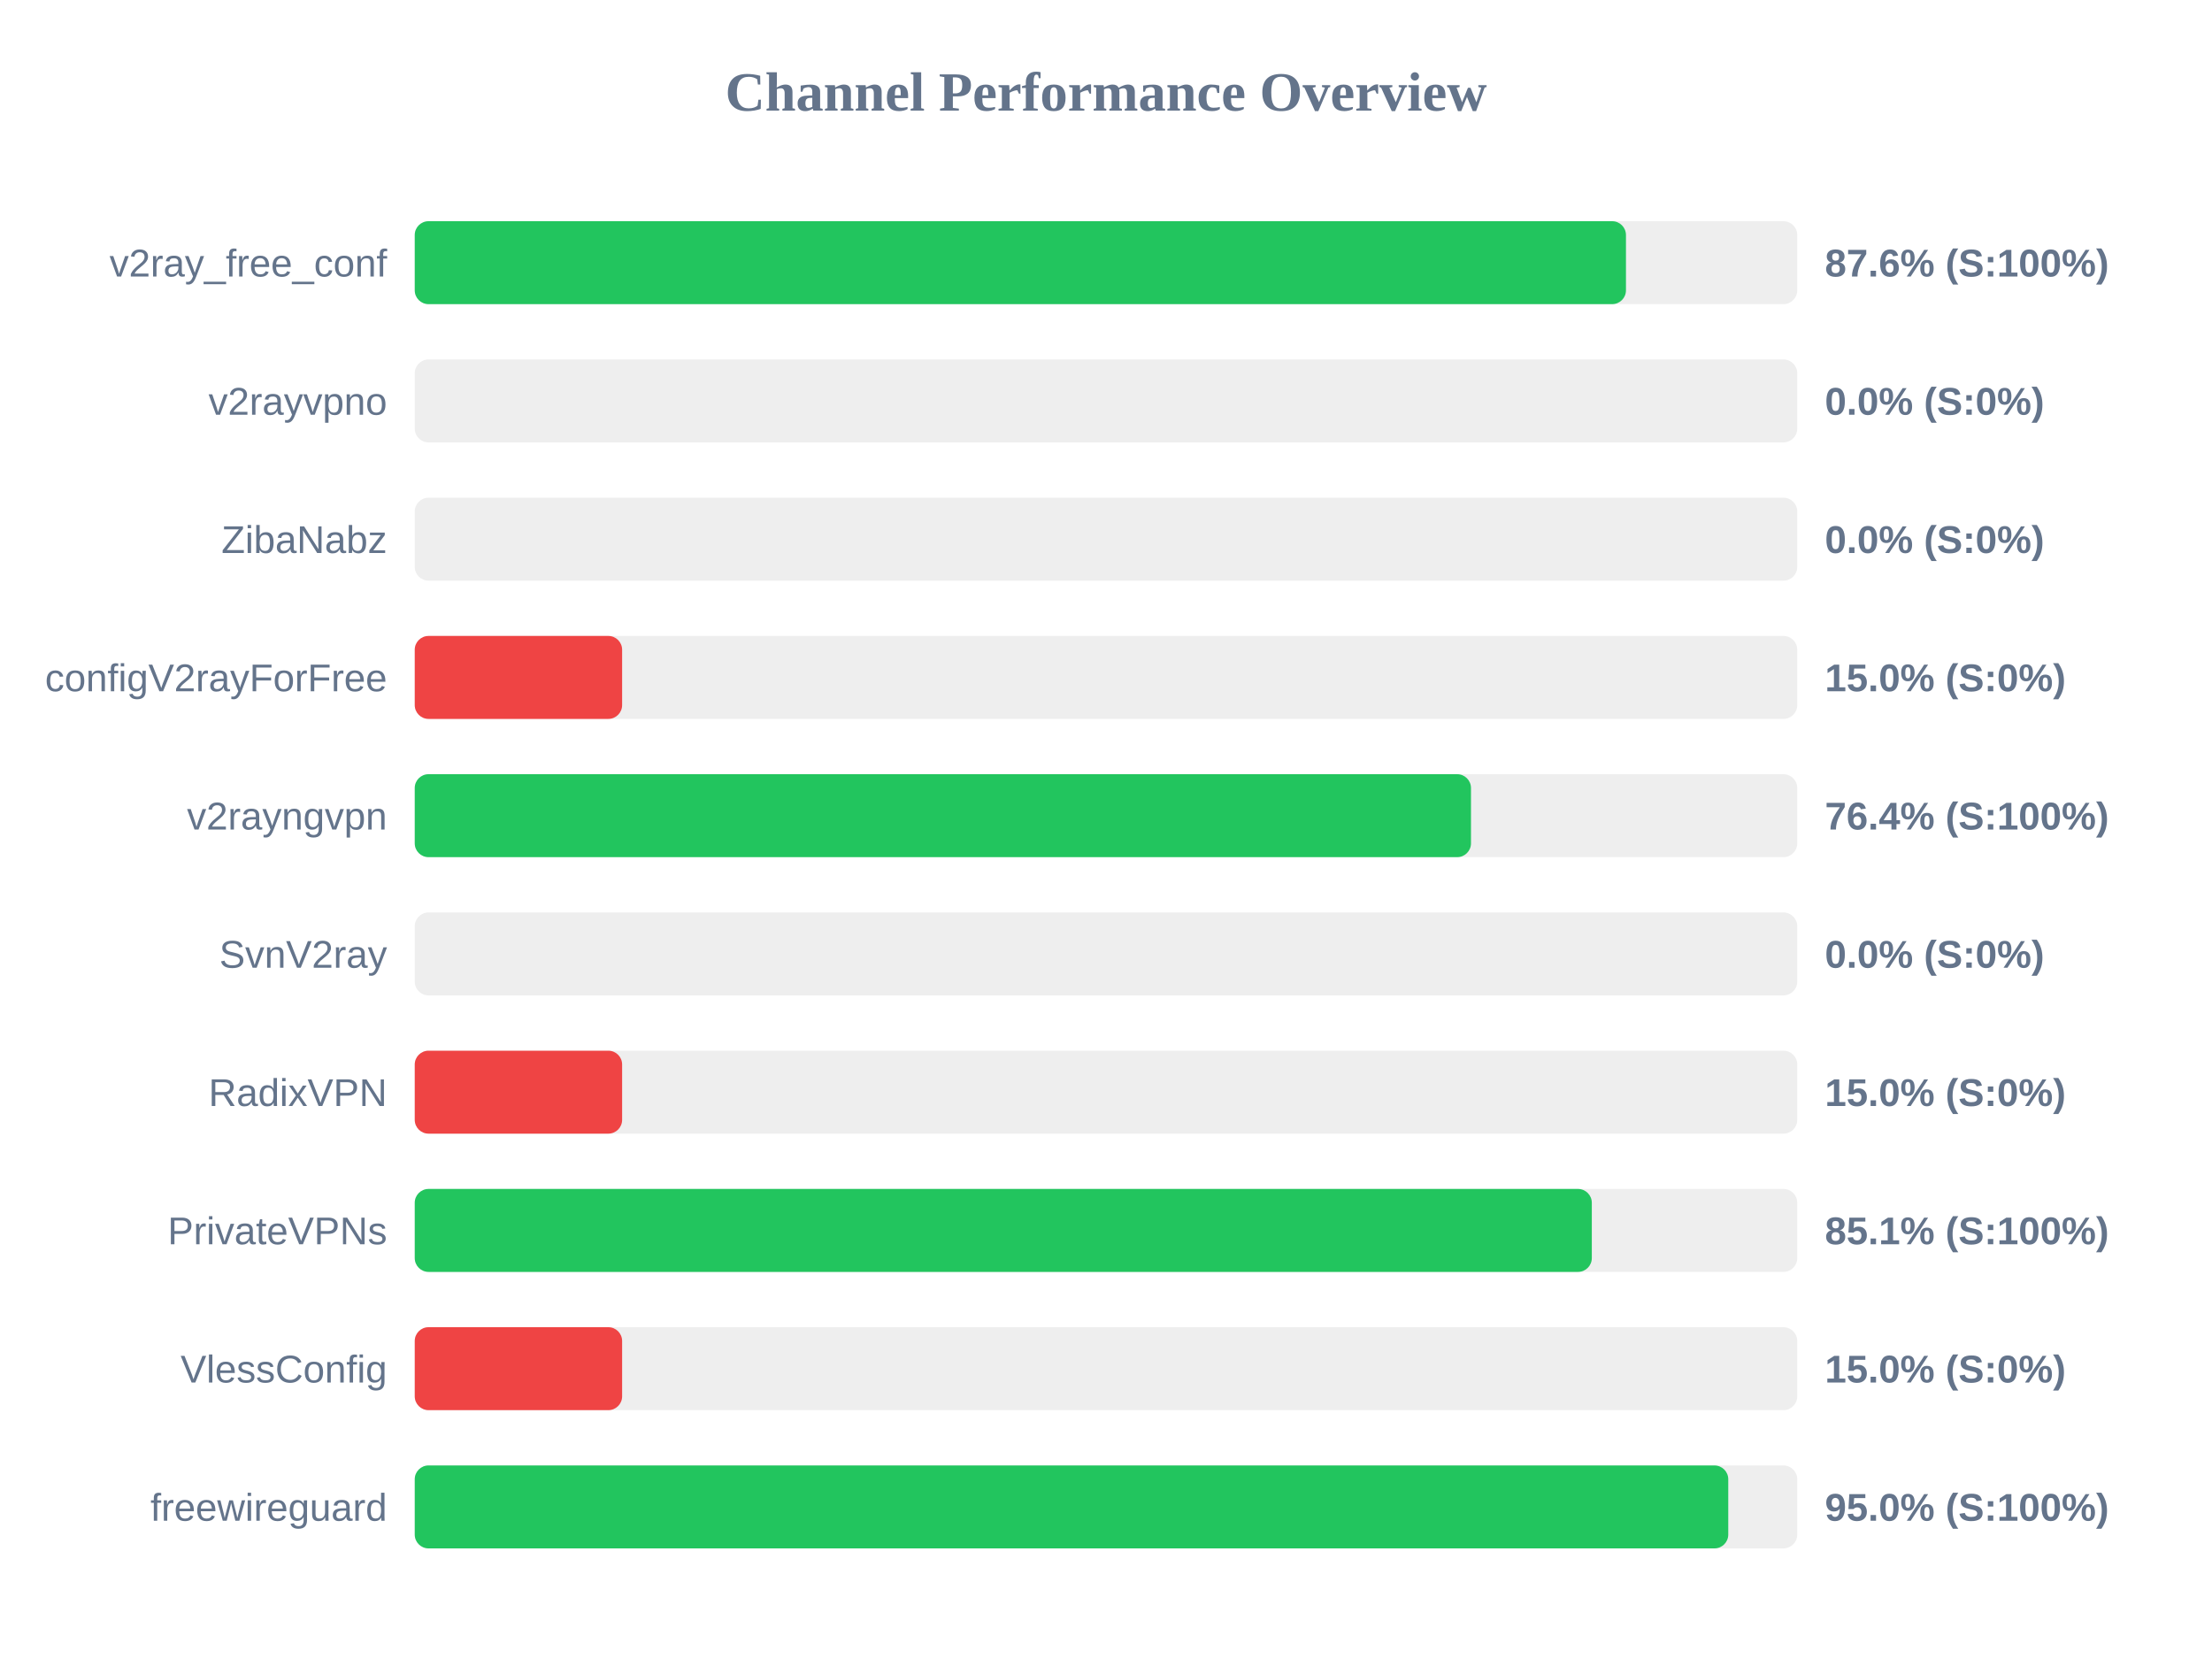
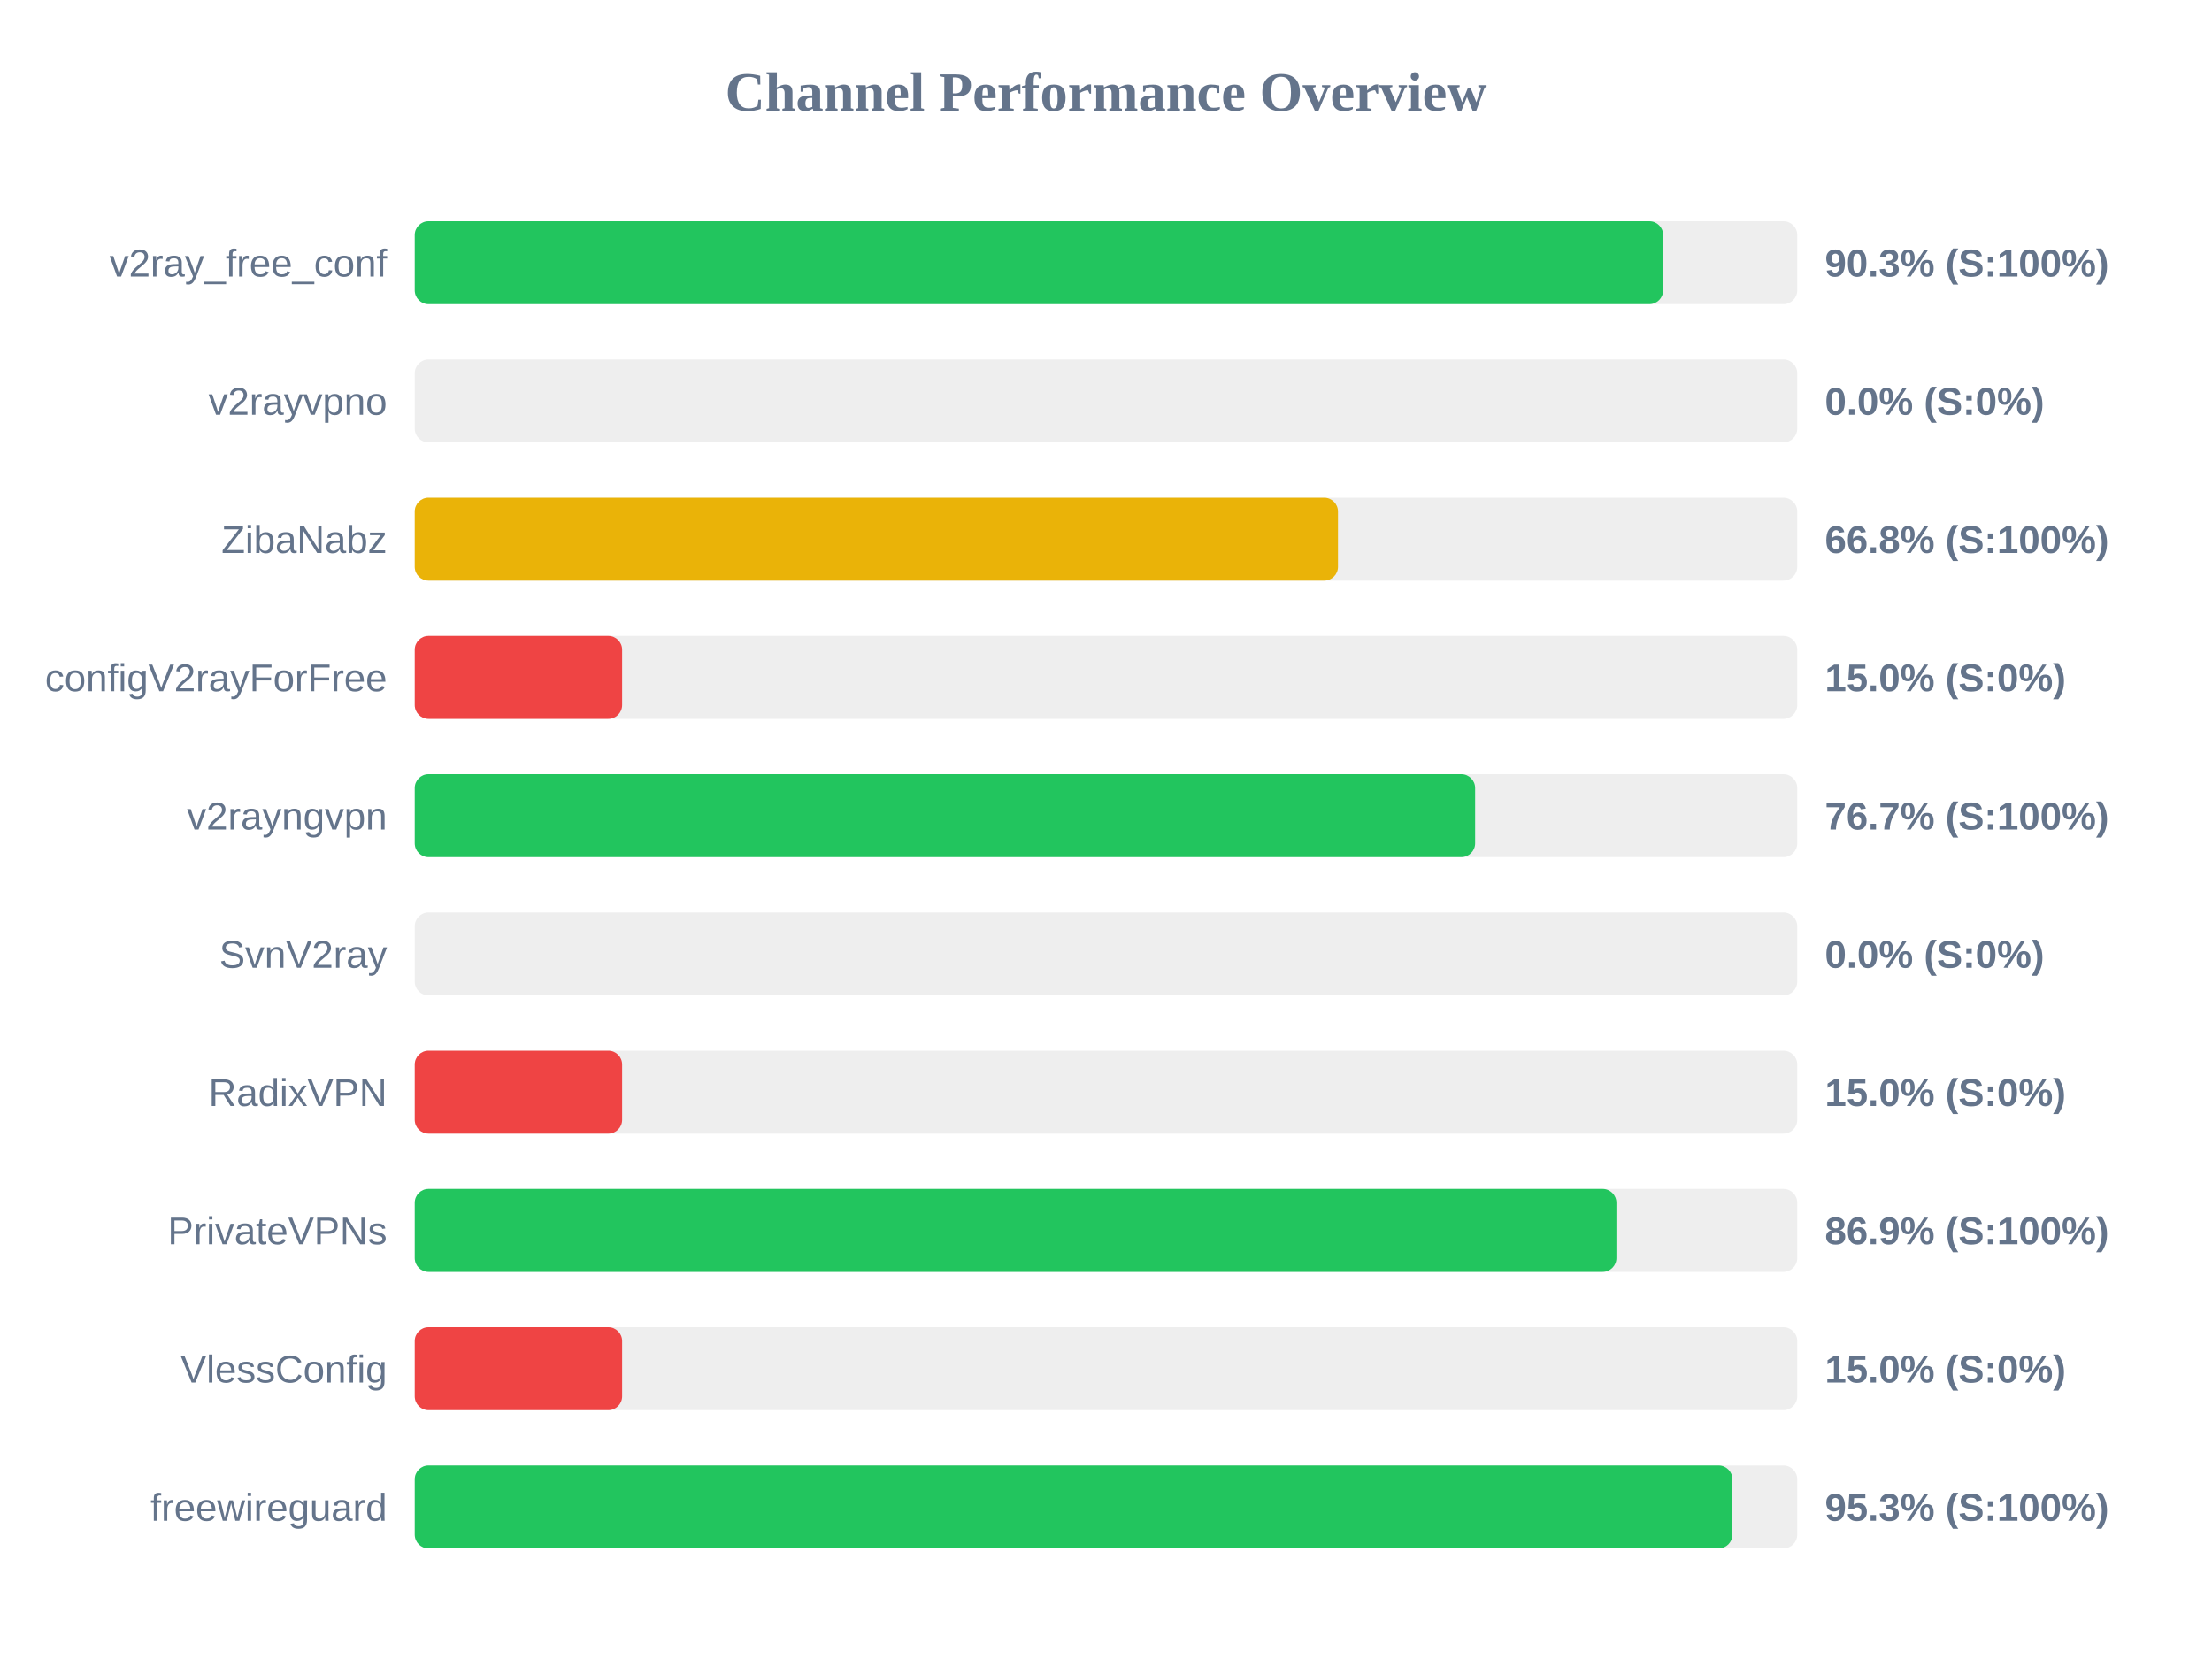
<svg xmlns="http://www.w3.org/2000/svg" width="800" height="600" version="1.1">
  <style>
        .row { font: 14px Arial; fill: #64748b; }
        .score { font: bold 14px Arial; fill: #64748b; }
    </style>
  <text x="400" y="40" text-anchor="middle" font-size="20px" font-weight="bold" fill="#64748b">Channel Performance Overview</text>
  <rect x="150" y="80" width="500" height="30" fill="#eee" rx="5" />
-   <rect x="150" y="80" width="438.05" height="30" fill="#22c55e" rx="5" />
+   <rect x="150" y="80" width="451.5" height="30" fill="#22c55e" rx="5" />
  <text x="140" y="100" text-anchor="end" class="row">v2ray_free_conf</text>
-   <text x="660" y="100" text-anchor="start" class="score">87.6% (S:100%)</text>
+   <text x="660" y="100" text-anchor="start" class="score">90.3% (S:100%)</text>
  <rect x="150" y="130" width="500" height="30" fill="#eee" rx="5" />
  <rect x="150" y="130" width="0.0" height="30" fill="#ef4444" rx="5" />
  <text x="140" y="150" text-anchor="end" class="row">v2rayvpno</text>
  <text x="660" y="150" text-anchor="start" class="score">0.0% (S:0%)</text>
  <rect x="150" y="180" width="500" height="30" fill="#eee" rx="5" />
-   <rect x="150" y="180" width="0.0" height="30" fill="#ef4444" rx="5" />
+   <rect x="150" y="180" width="333.9" height="30" fill="#eab308" rx="5" />
  <text x="140" y="200" text-anchor="end" class="row">ZibaNabz</text>
-   <text x="660" y="200" text-anchor="start" class="score">0.0% (S:0%)</text>
+   <text x="660" y="200" text-anchor="start" class="score">66.8% (S:100%)</text>
  <rect x="150" y="230" width="500" height="30" fill="#eee" rx="5" />
  <rect x="150" y="230" width="75.0" height="30" fill="#ef4444" rx="5" />
  <text x="140" y="250" text-anchor="end" class="row">configV2rayForFree</text>
  <text x="660" y="250" text-anchor="start" class="score">15.0% (S:0%)</text>
  <rect x="150" y="280" width="500" height="30" fill="#eee" rx="5" />
-   <rect x="150" y="280" width="382.0" height="30" fill="#22c55e" rx="5" />
+   <rect x="150" y="280" width="383.5" height="30" fill="#22c55e" rx="5" />
  <text x="140" y="300" text-anchor="end" class="row">v2rayngvpn</text>
-   <text x="660" y="300" text-anchor="start" class="score">76.4% (S:100%)</text>
+   <text x="660" y="300" text-anchor="start" class="score">76.7% (S:100%)</text>
  <rect x="150" y="330" width="500" height="30" fill="#eee" rx="5" />
  <rect x="150" y="330" width="0.0" height="30" fill="#ef4444" rx="5" />
  <text x="140" y="350" text-anchor="end" class="row">SvnV2ray</text>
  <text x="660" y="350" text-anchor="start" class="score">0.0% (S:0%)</text>
  <rect x="150" y="380" width="500" height="30" fill="#eee" rx="5" />
  <rect x="150" y="380" width="75.0" height="30" fill="#ef4444" rx="5" />
  <text x="140" y="400" text-anchor="end" class="row">RadixVPN</text>
  <text x="660" y="400" text-anchor="start" class="score">15.0% (S:0%)</text>
  <rect x="150" y="430" width="500" height="30" fill="#eee" rx="5" />
-   <rect x="150" y="430" width="425.7" height="30" fill="#22c55e" rx="5" />
+   <rect x="150" y="430" width="434.6" height="30" fill="#22c55e" rx="5" />
  <text x="140" y="450" text-anchor="end" class="row">PrivateVPNs</text>
-   <text x="660" y="450" text-anchor="start" class="score">85.1% (S:100%)</text>
+   <text x="660" y="450" text-anchor="start" class="score">86.9% (S:100%)</text>
  <rect x="150" y="480" width="500" height="30" fill="#eee" rx="5" />
  <rect x="150" y="480" width="75.0" height="30" fill="#ef4444" rx="5" />
  <text x="140" y="500" text-anchor="end" class="row">VlessConfig</text>
  <text x="660" y="500" text-anchor="start" class="score">15.0% (S:0%)</text>
  <rect x="150" y="530" width="500" height="30" fill="#eee" rx="5" />
-   <rect x="150" y="530" width="475.05" height="30" fill="#22c55e" rx="5" />
+   <rect x="150" y="530" width="476.55" height="30" fill="#22c55e" rx="5" />
  <text x="140" y="550" text-anchor="end" class="row">freewireguard</text>
-   <text x="660" y="550" text-anchor="start" class="score">95.0% (S:100%)</text>
+   <text x="660" y="550" text-anchor="start" class="score">95.3% (S:100%)</text>
</svg>
